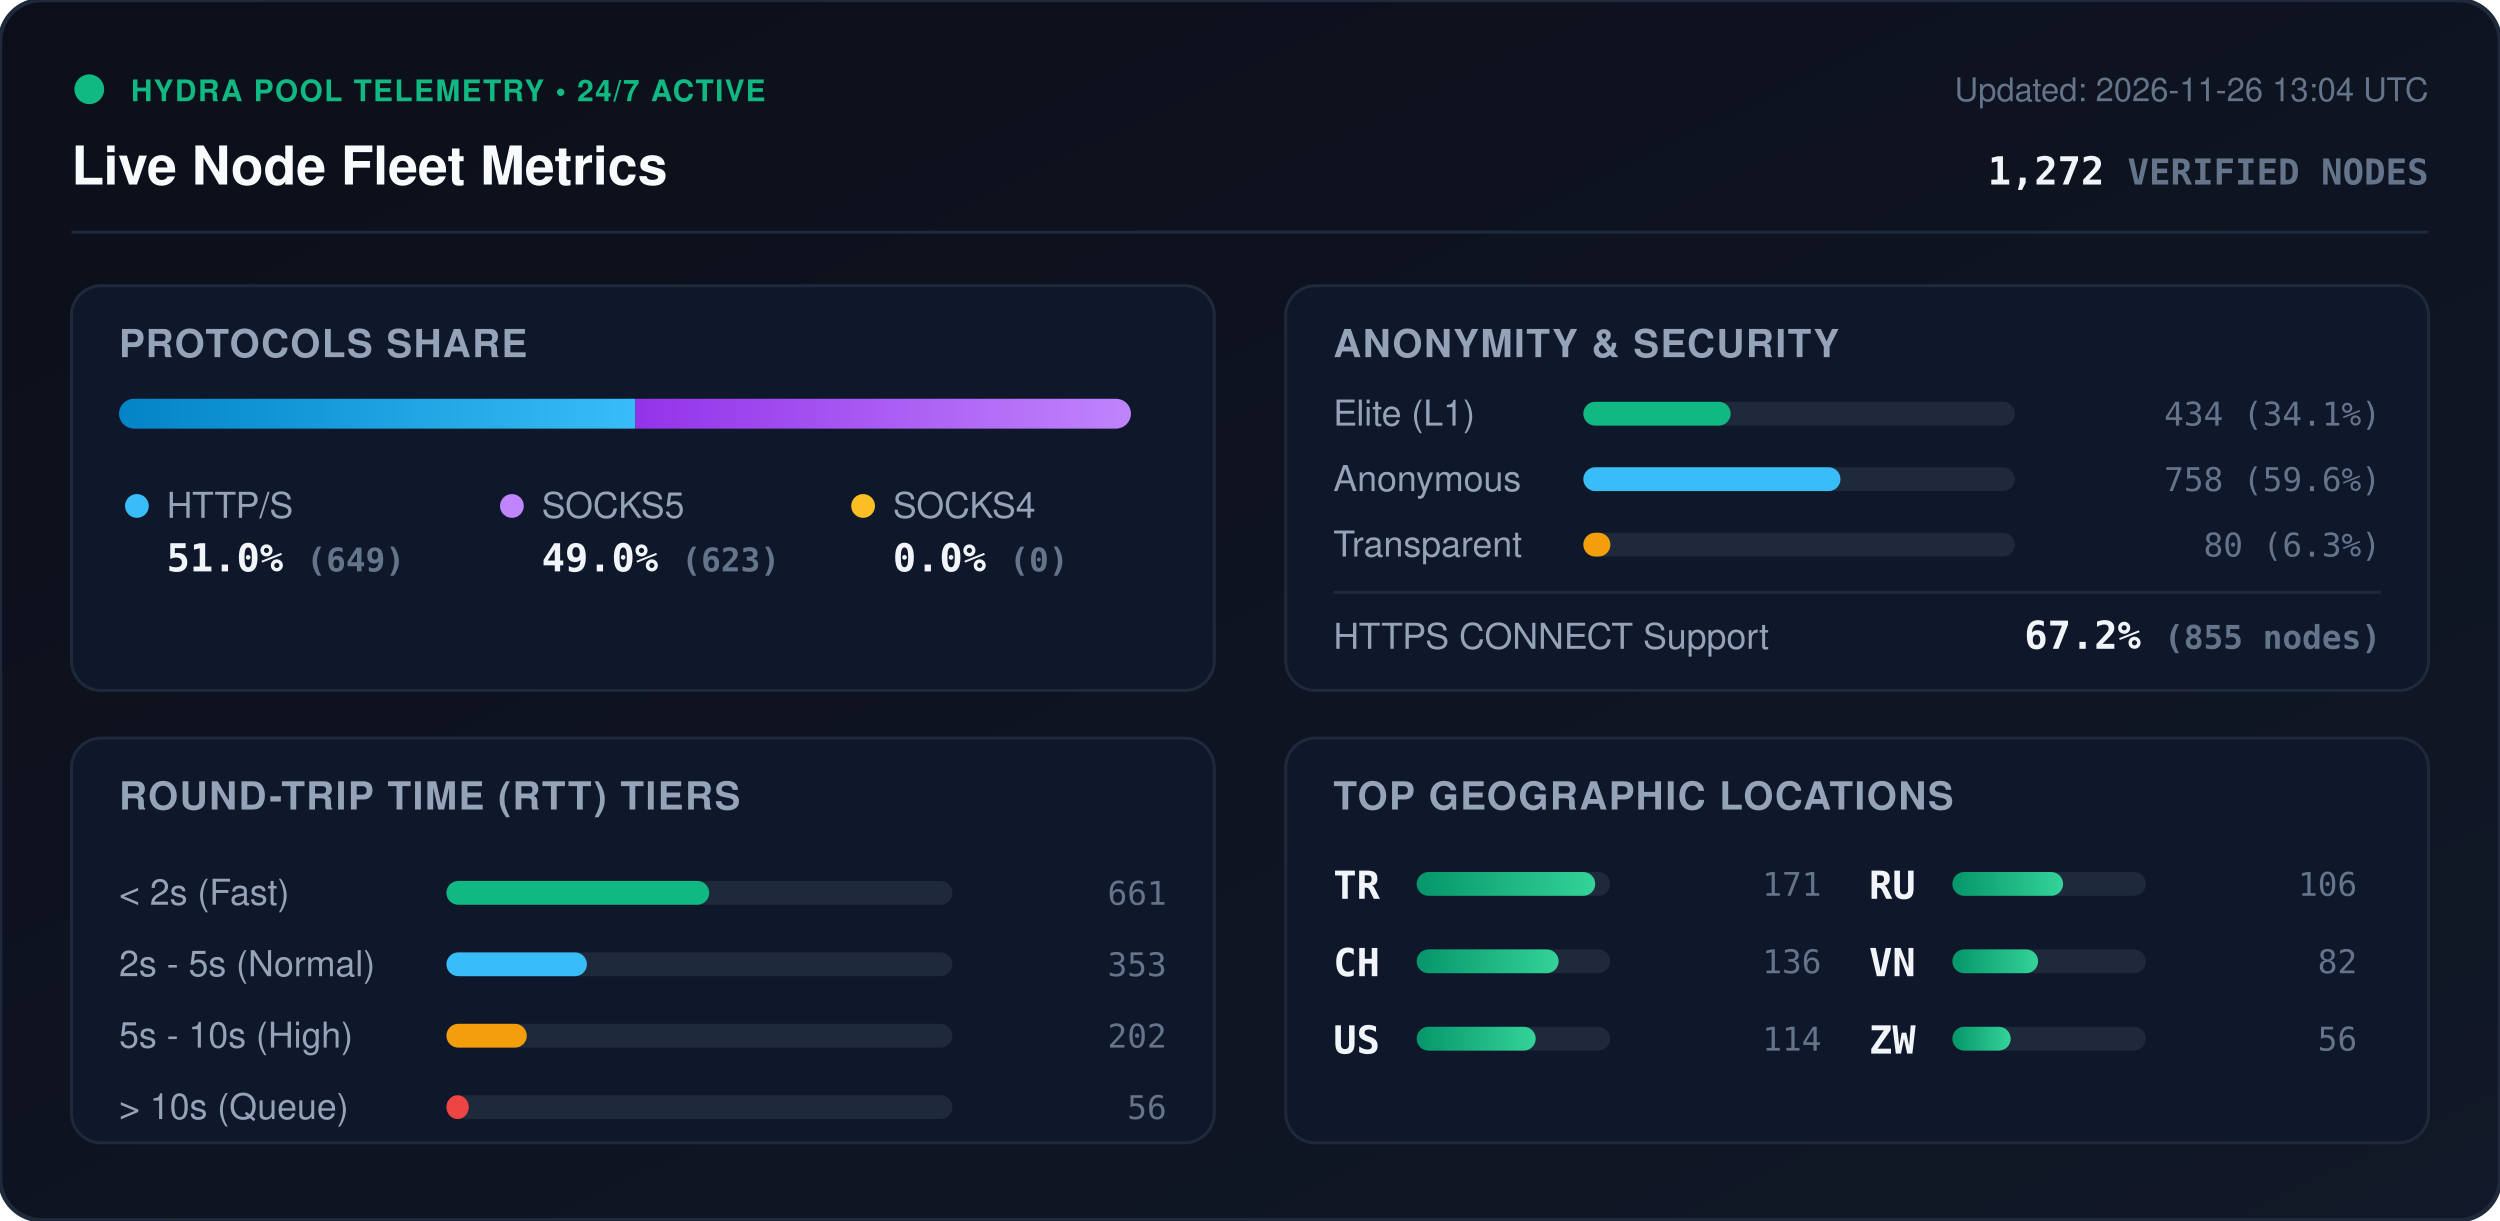
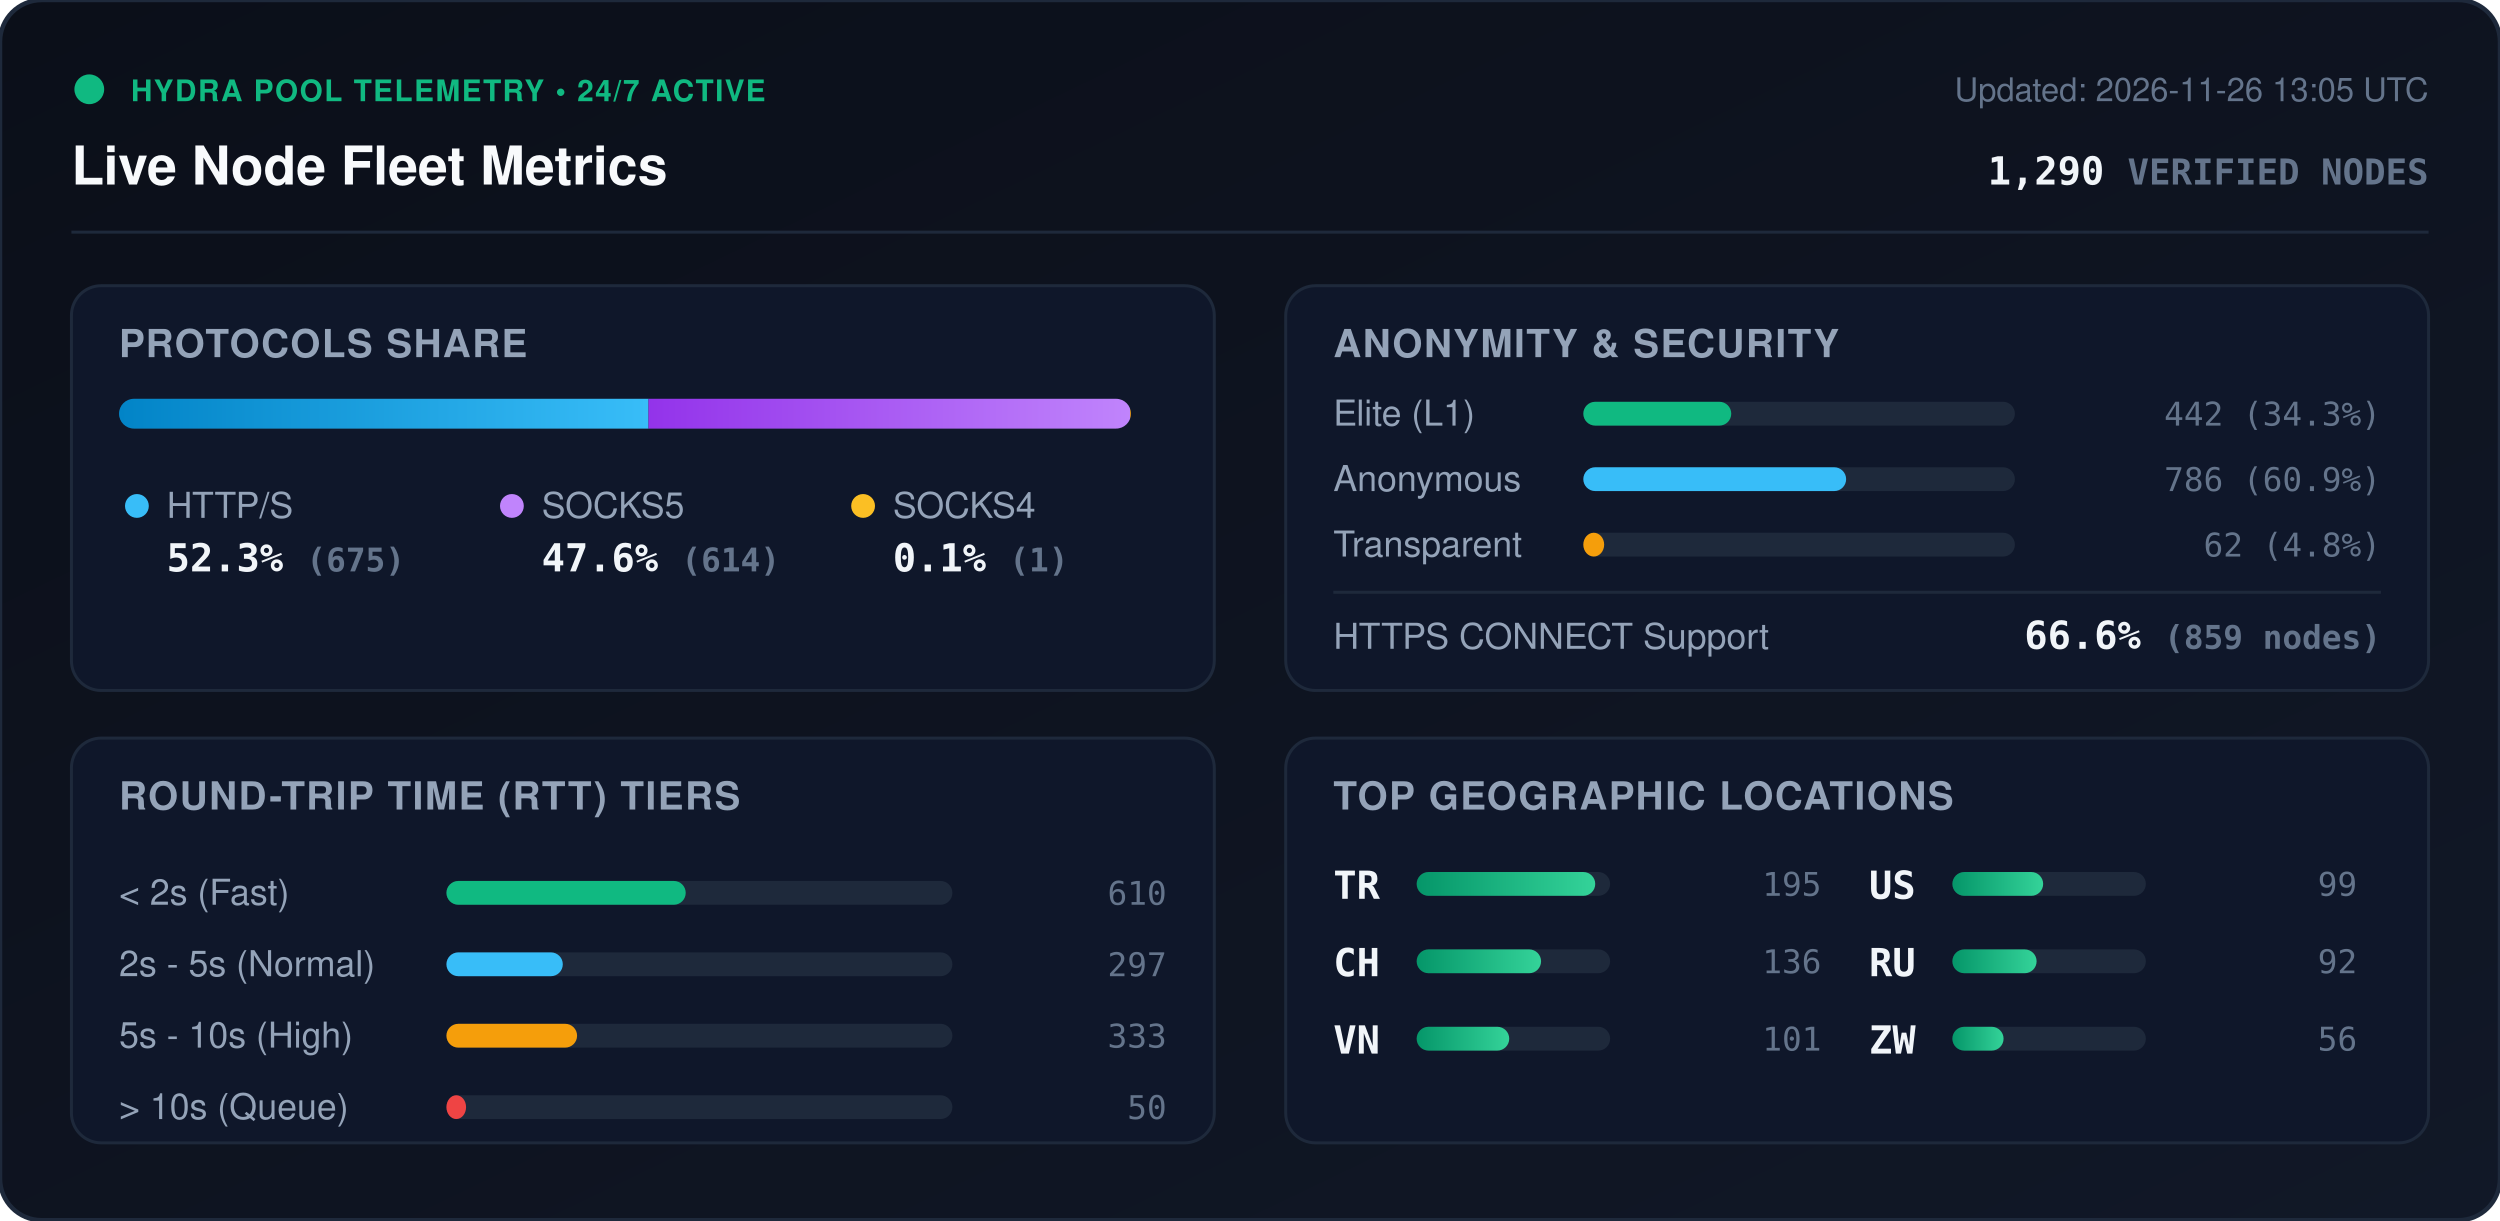
<svg xmlns="http://www.w3.org/2000/svg" viewBox="0 0 840 410" width="840" height="410" style="max-width: 100%; height: auto;">
  <defs>
    <linearGradient id="bg" x1="0%" y1="0%" x2="100%" y2="100%">
      <stop offset="0%" stop-color="#0b0f19" />
      <stop offset="100%" stop-color="#111827" />
    </linearGradient>
    <linearGradient id="bar-http" x1="0%" y1="0%" x2="100%" y2="0%">
      <stop offset="0%" stop-color="#0284c7" />
      <stop offset="100%" stop-color="#38bdf8" />
    </linearGradient>
    <linearGradient id="bar-socks5" x1="0%" y1="0%" x2="100%" y2="0%">
      <stop offset="0%" stop-color="#9333ea" />
      <stop offset="100%" stop-color="#c084fc" />
    </linearGradient>
    <linearGradient id="bar-socks4" x1="0%" y1="0%" x2="100%" y2="0%">
      <stop offset="0%" stop-color="#d97706" />
      <stop offset="100%" stop-color="#fbbf24" />
    </linearGradient>
    <linearGradient id="bar-green" x1="0%" y1="0%" x2="100%" y2="0%">
      <stop offset="0%" stop-color="#059669" />
      <stop offset="100%" stop-color="#34d399" />
    </linearGradient>
    <clipPath id="prog-track-clip">
      <rect width="340.0" height="10" rx="5" />
    </clipPath>
    <style>
      .title { font: 700 18px -apple-system, BlinkMacSystemFont, 'Segoe UI', Helvetica, Arial, sans-serif; fill: #f8fafc; }
      .sub { font: 500 11px -apple-system, BlinkMacSystemFont, 'Segoe UI', Helvetica, Arial, sans-serif; fill: #64748b; }
      .section-hdr { font: 600 13px -apple-system, BlinkMacSystemFont, 'Segoe UI', Helvetica, Arial, sans-serif; fill: #94a3b8; letter-spacing: 0.5px; }
      .metric-val { font: 700 13px -apple-system, BlinkMacSystemFont, 'Segoe UI', Helvetica, Arial, sans-serif; fill: #f1f5f9; }
      .metric-lbl { font: 500 12px -apple-system, BlinkMacSystemFont, 'Segoe UI', Helvetica, Arial, sans-serif; fill: #94a3b8; }
      .badge-txt { font: 700 10px -apple-system, BlinkMacSystemFont, 'Segoe UI', Helvetica, Arial, sans-serif; fill: #10b981; letter-spacing: 0.5px; }
      .mono { font-family: ui-monospace, SFMono-Regular, Menlo, Monaco, Consolas, monospace; }
      .pulse { animation: beacon 2s infinite ease-in-out; }
      @keyframes beacon { 0%, 100% { opacity: 1; } 50% { opacity: 0.35; } }
    </style>
  </defs>
  <rect width="840" height="410" rx="14" fill="url(#bg)" stroke="#1e293b" stroke-width="1.5" />
  <g transform="translate(24, 24)">
    <circle cx="6" cy="6" r="5" fill="#10b981" class="pulse" />
    <text x="20" y="10" class="badge-txt">HYDRA POOL TELEMETRY • 24/7 ACTIVE</text>
    <text x="0" y="38" class="title">Live Node Fleet Metrics</text>
-     <text x="792" y="10" text-anchor="end" class="sub">Updated: 2026-11-26 13:04 UTC</text>
-     <text x="792" y="38" text-anchor="end" class="metric-val mono" fill="#38bdf8">1,272 <tspan font-size="12" fill="#64748b">VERIFIED NODES</tspan>
+     <text x="792" y="10" text-anchor="end" class="sub">Updated: 2026-11-26 13:05 UTC</text>
+     <text x="792" y="38" text-anchor="end" class="metric-val mono" fill="#38bdf8">1,290 <tspan font-size="12" fill="#64748b">VERIFIED NODES</tspan>
    </text>
  </g>
  <line x1="24" y1="78" x2="816" y2="78" stroke="#1e293b" stroke-width="1" />
  <g transform="translate(24, 96)">
    <rect width="384" height="136" rx="10" fill="#0f172a" stroke="#1e293b" />
    <text x="16" y="24" class="section-hdr">PROTOCOLS SHARE</text>
    <g transform="translate(16, 38)">
      <rect width="340.0" height="10" rx="5" fill="#1e293b" />
      <g clip-path="url(#prog-track-clip)">
-         <rect x="0" width="173.5" height="10" fill="url(#bar-http)" />
-         <rect x="173.5" width="166.5" height="10" fill="url(#bar-socks5)" />
-         <rect x="340.0" width="0.0" height="10" fill="url(#bar-socks4)" />
+         <rect x="0" width="177.9" height="10" fill="url(#bar-http)" />
+         <rect x="177.9" width="161.8" height="10" fill="url(#bar-socks5)" />
+         <rect x="339.7" width="0.3" height="10" fill="url(#bar-socks4)" />
      </g>
    </g>
    <g transform="translate(16, 68)">
      <circle cx="6" cy="6" r="4" fill="#38bdf8" />
      <text x="16" y="10" class="metric-lbl">HTTP/S</text>
-       <text x="16" y="28" class="metric-val mono">51.0% <tspan font-size="11" fill="#64748b">(649)</tspan>
+       <text x="16" y="28" class="metric-val mono">52.3% <tspan font-size="11" fill="#64748b">(675)</tspan>
      </text>
      <circle cx="132" cy="6" r="4" fill="#c084fc" />
      <text x="142" y="10" class="metric-lbl">SOCKS5</text>
-       <text x="142" y="28" class="metric-val mono">49.0% <tspan font-size="11" fill="#64748b">(623)</tspan>
+       <text x="142" y="28" class="metric-val mono">47.6% <tspan font-size="11" fill="#64748b">(614)</tspan>
      </text>
      <circle cx="250" cy="6" r="4" fill="#fbbf24" />
      <text x="260" y="10" class="metric-lbl">SOCKS4</text>
-       <text x="260" y="28" class="metric-val mono">0.0% <tspan font-size="11" fill="#64748b">(0)</tspan>
+       <text x="260" y="28" class="metric-val mono">0.1% <tspan font-size="11" fill="#64748b">(1)</tspan>
      </text>
    </g>
  </g>
  <g transform="translate(432, 96)">
    <rect width="384" height="136" rx="10" fill="#0f172a" stroke="#1e293b" />
    <text x="16" y="24" class="section-hdr">ANONYMITY &amp; SECURITY</text>
    <text x="16" y="47" class="metric-lbl">Elite (L1)</text>
    <rect x="100" y="39" width="145.0" height="8" rx="4" fill="#1e293b" />
-     <rect x="100" y="39" width="49.5" height="8" rx="4" fill="#10b981" />
-     <text x="368" y="47" text-anchor="end" class="mono sub" fill="#e2e8f0">434 (34.1%)</text>
+     <rect x="100" y="39" width="49.7" height="8" rx="4" fill="#10b981" />
+     <text x="368" y="47" text-anchor="end" class="mono sub" fill="#e2e8f0">442 (34.3%)</text>
    <text x="16" y="69" class="metric-lbl">Anonymous</text>
    <rect x="100" y="61" width="145.0" height="8" rx="4" fill="#1e293b" />
-     <rect x="100" y="61" width="86.4" height="8" rx="4" fill="#38bdf8" />
-     <text x="368" y="69" text-anchor="end" class="mono sub" fill="#e2e8f0">758 (59.6%)</text>
+     <rect x="100" y="61" width="88.3" height="8" rx="4" fill="#38bdf8" />
+     <text x="368" y="69" text-anchor="end" class="mono sub" fill="#e2e8f0">786 (60.9%)</text>
    <text x="16" y="91" class="metric-lbl">Transparent</text>
    <rect x="100" y="83" width="145.0" height="8" rx="4" fill="#1e293b" />
-     <rect x="100" y="83" width="9.1" height="8" rx="4" fill="#f59e0b" />
-     <text x="368" y="91" text-anchor="end" class="mono sub" fill="#e2e8f0">80 (6.3%)</text>
+     <rect x="100" y="83" width="7.0" height="8" rx="4" fill="#f59e0b" />
+     <text x="368" y="91" text-anchor="end" class="mono sub" fill="#e2e8f0">62 (4.8%)</text>
    <line x1="16" y1="103" x2="368" y2="103" stroke="#1e293b" stroke-width="1" />
    <text x="16" y="122" class="metric-lbl">HTTPS CONNECT Support</text>
-     <text x="368" y="122" text-anchor="end" class="metric-val mono" fill="#34d399">67.2% <tspan font-size="11" fill="#64748b">(855 nodes)</tspan>
+     <text x="368" y="122" text-anchor="end" class="metric-val mono" fill="#34d399">66.6% <tspan font-size="11" fill="#64748b">(859 nodes)</tspan>
    </text>
  </g>
  <g transform="translate(24, 248)">
    <rect width="384" height="136" rx="10" fill="#0f172a" stroke="#1e293b" />
    <text x="16" y="24" class="section-hdr">ROUND-TRIP TIME (RTT) TIERS</text>
    <g transform="translate(16, 42)">
      <text x="0" y="14" class="metric-lbl">&lt; 2s (Fast)</text>
      <rect x="110" y="6" width="170" height="8" rx="4" fill="#1e293b" />
-       <rect x="110" y="6" width="88.3" height="8" rx="4" fill="#10b981" />
-       <text x="352" y="14" text-anchor="end" class="mono sub">661</text>
+       <rect x="110" y="6" width="80.4" height="8" rx="4" fill="#10b981" />
+       <text x="352" y="14" text-anchor="end" class="mono sub">610</text>
      <text x="0" y="38" class="metric-lbl">2s - 5s (Normal)</text>
      <rect x="110" y="30" width="170" height="8" rx="4" fill="#1e293b" />
-       <rect x="110" y="30" width="47.2" height="8" rx="4" fill="#38bdf8" />
-       <text x="352" y="38" text-anchor="end" class="mono sub">353</text>
+       <rect x="110" y="30" width="39.1" height="8" rx="4" fill="#38bdf8" />
+       <text x="352" y="38" text-anchor="end" class="mono sub">297</text>
      <text x="0" y="62" class="metric-lbl">5s - 10s (High)</text>
      <rect x="110" y="54" width="170" height="8" rx="4" fill="#1e293b" />
-       <rect x="110" y="54" width="27.0" height="8" rx="4" fill="#f59e0b" />
-       <text x="352" y="62" text-anchor="end" class="mono sub">202</text>
+       <rect x="110" y="54" width="43.9" height="8" rx="4" fill="#f59e0b" />
+       <text x="352" y="62" text-anchor="end" class="mono sub">333</text>
      <text x="0" y="86" class="metric-lbl">&gt; 10s (Queue)</text>
      <rect x="110" y="78" width="170" height="8" rx="4" fill="#1e293b" />
-       <rect x="110" y="78" width="7.5" height="8" rx="4" fill="#ef4444" />
-       <text x="352" y="86" text-anchor="end" class="mono sub">56</text>
+       <rect x="110" y="78" width="6.6" height="8" rx="4" fill="#ef4444" />
+       <text x="352" y="86" text-anchor="end" class="mono sub">50</text>
    </g>
  </g>
  <g transform="translate(432, 248)">
    <rect width="384" height="136" rx="10" fill="#0f172a" stroke="#1e293b" />
    <text x="16" y="24" class="section-hdr">TOP GEOGRAPHIC LOCATIONS</text>
    <g transform="translate(16, 42)">
      <g transform="translate(0, 0)">
        <text x="0" y="12" class="mono metric-val" font-size="12">TR</text>
        <rect x="28" y="3" width="65" height="8" rx="4" fill="#1e293b" />
        <rect x="28" y="3" width="60.0" height="8" rx="4" fill="url(#bar-green)" />
-         <text x="164" y="11" text-anchor="end" class="mono sub">171</text>
+         <text x="164" y="11" text-anchor="end" class="mono sub">195</text>
      </g>
      <g transform="translate(0, 26)">
        <text x="0" y="12" class="mono metric-val" font-size="12">CH</text>
        <rect x="28" y="3" width="65" height="8" rx="4" fill="#1e293b" />
-         <rect x="28" y="3" width="47.7" height="8" rx="4" fill="url(#bar-green)" />
+         <rect x="28" y="3" width="41.8" height="8" rx="4" fill="url(#bar-green)" />
        <text x="164" y="11" text-anchor="end" class="mono sub">136</text>
      </g>
      <g transform="translate(0, 52)">
+         <text x="0" y="12" class="mono metric-val" font-size="12">VN</text>
+         <rect x="28" y="3" width="65" height="8" rx="4" fill="#1e293b" />
+         <rect x="28" y="3" width="31.1" height="8" rx="4" fill="url(#bar-green)" />
+         <text x="164" y="11" text-anchor="end" class="mono sub">101</text>
+       </g>
+       <g transform="translate(180, 0)">
        <text x="0" y="12" class="mono metric-val" font-size="12">US</text>
        <rect x="28" y="3" width="65" height="8" rx="4" fill="#1e293b" />
-         <rect x="28" y="3" width="40.0" height="8" rx="4" fill="url(#bar-green)" />
-         <text x="164" y="11" text-anchor="end" class="mono sub">114</text>
+         <rect x="28" y="3" width="30.5" height="8" rx="4" fill="url(#bar-green)" />
+         <text x="164" y="11" text-anchor="end" class="mono sub">99</text>
      </g>
-       <g transform="translate(180, 0)">
+       <g transform="translate(180, 26)">
        <text x="0" y="12" class="mono metric-val" font-size="12">RU</text>
        <rect x="28" y="3" width="65" height="8" rx="4" fill="#1e293b" />
-         <rect x="28" y="3" width="37.2" height="8" rx="4" fill="url(#bar-green)" />
-         <text x="164" y="11" text-anchor="end" class="mono sub">106</text>
-       </g>
-       <g transform="translate(180, 26)">
-         <text x="0" y="12" class="mono metric-val" font-size="12">VN</text>
-         <rect x="28" y="3" width="65" height="8" rx="4" fill="#1e293b" />
-         <rect x="28" y="3" width="28.8" height="8" rx="4" fill="url(#bar-green)" />
-         <text x="164" y="11" text-anchor="end" class="mono sub">82</text>
+         <rect x="28" y="3" width="28.3" height="8" rx="4" fill="url(#bar-green)" />
+         <text x="164" y="11" text-anchor="end" class="mono sub">92</text>
      </g>
      <g transform="translate(180, 52)">
        <text x="0" y="12" class="mono metric-val" font-size="12">ZW</text>
        <rect x="28" y="3" width="65" height="8" rx="4" fill="#1e293b" />
-         <rect x="28" y="3" width="19.6" height="8" rx="4" fill="url(#bar-green)" />
+         <rect x="28" y="3" width="17.2" height="8" rx="4" fill="url(#bar-green)" />
        <text x="164" y="11" text-anchor="end" class="mono sub">56</text>
      </g>
    </g>
  </g>
</svg>
